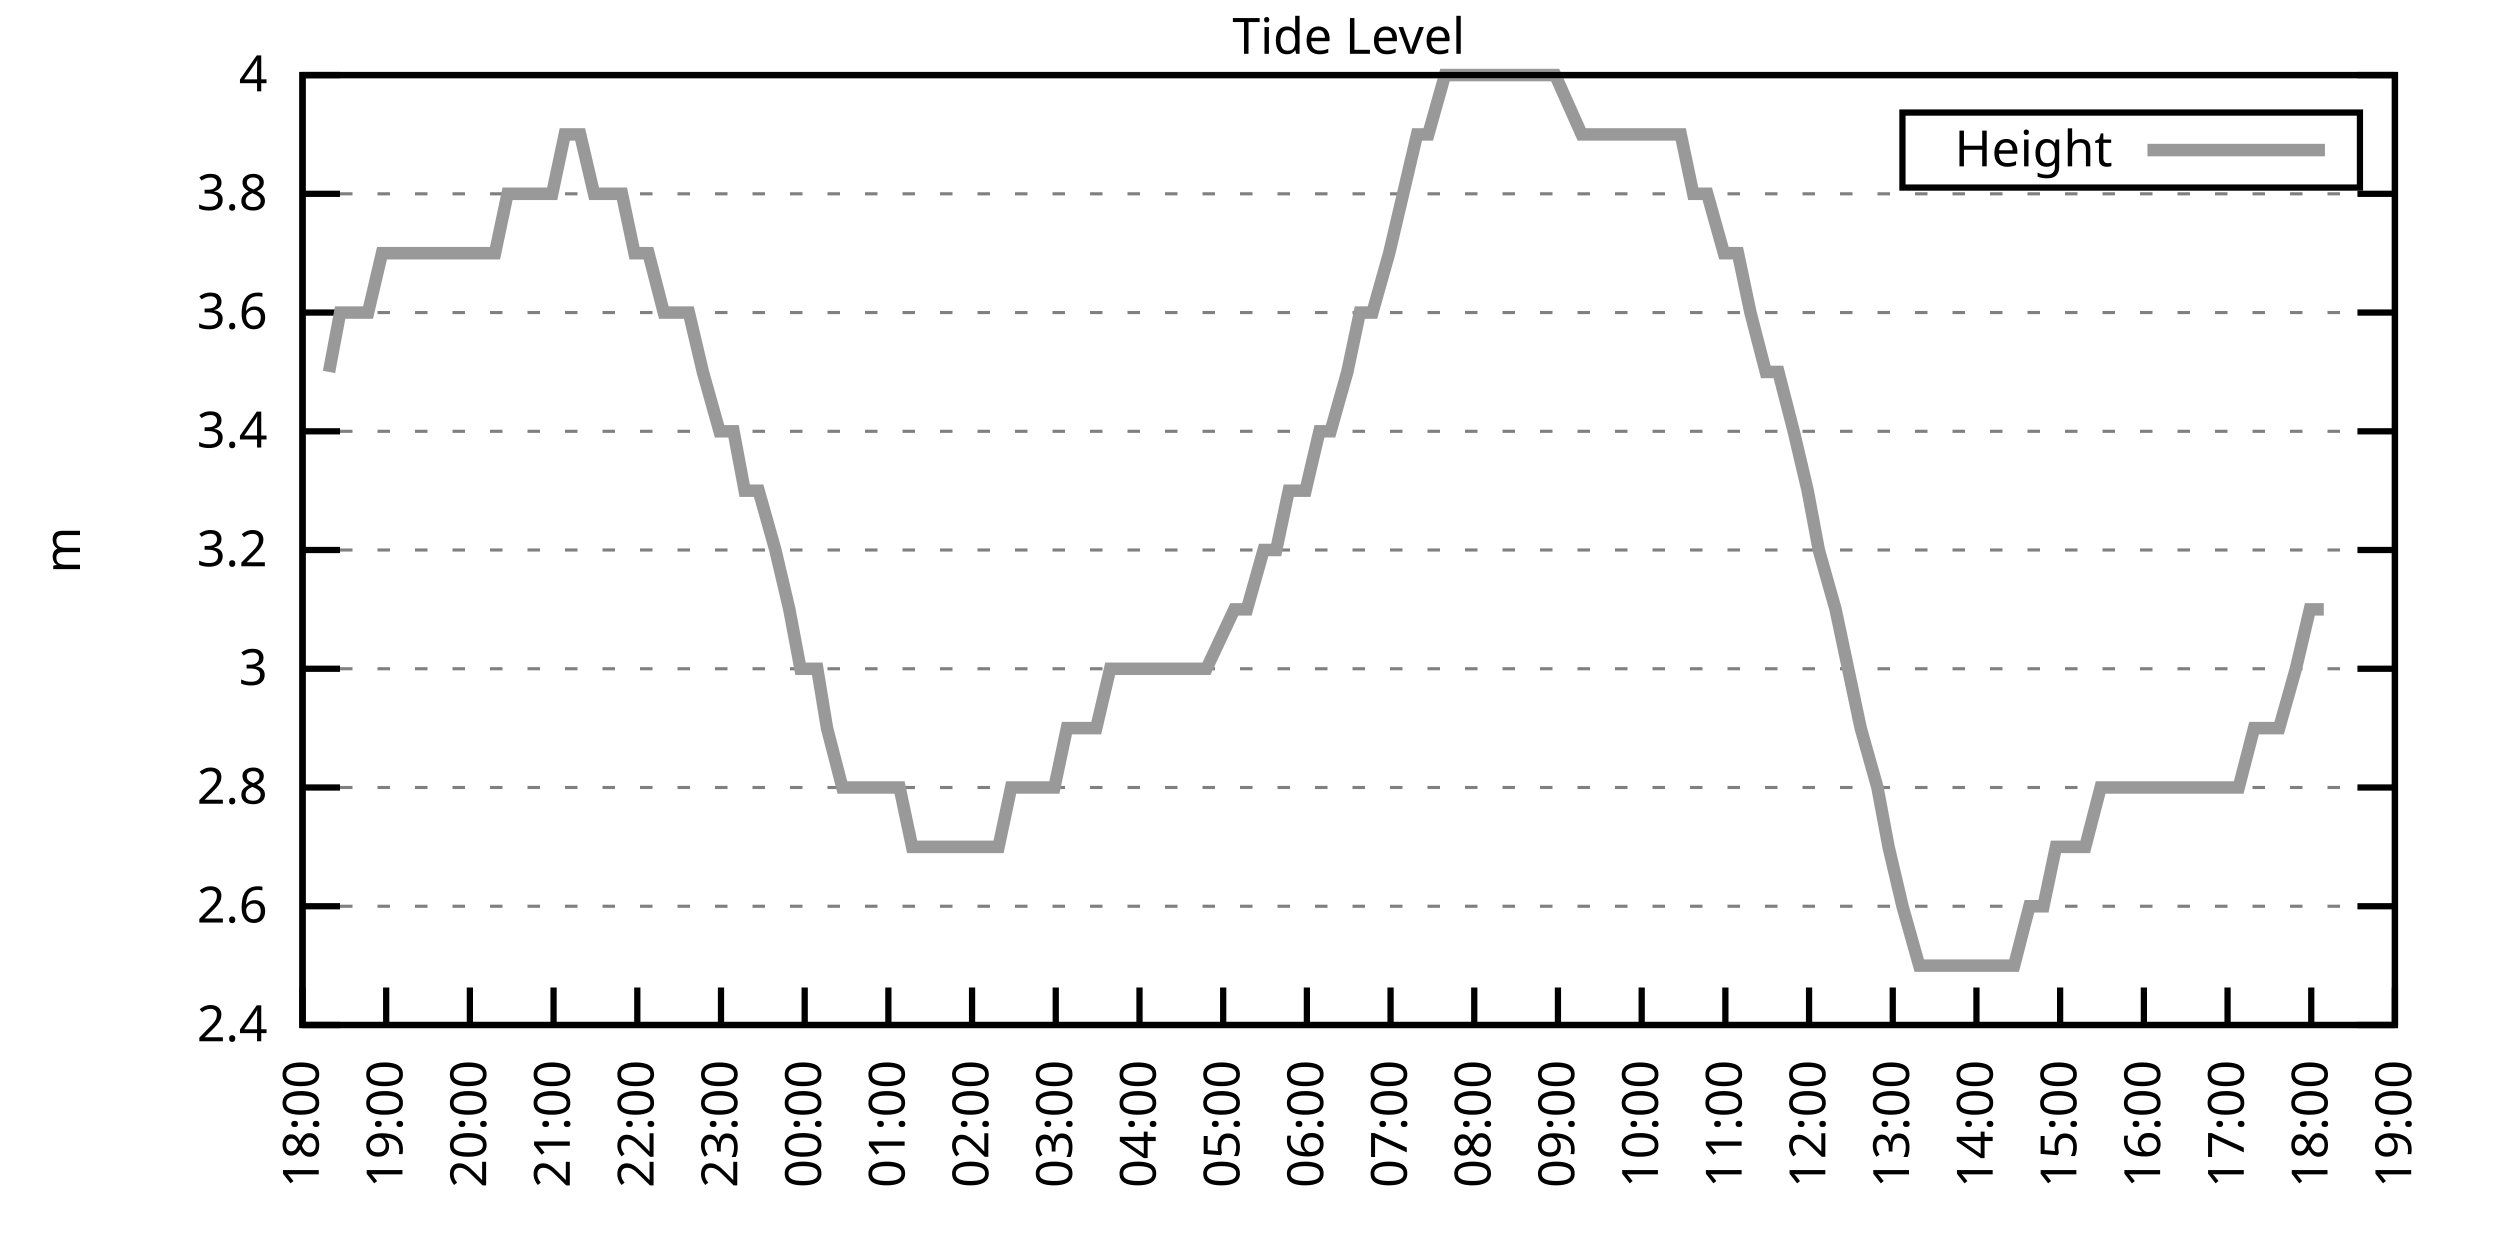
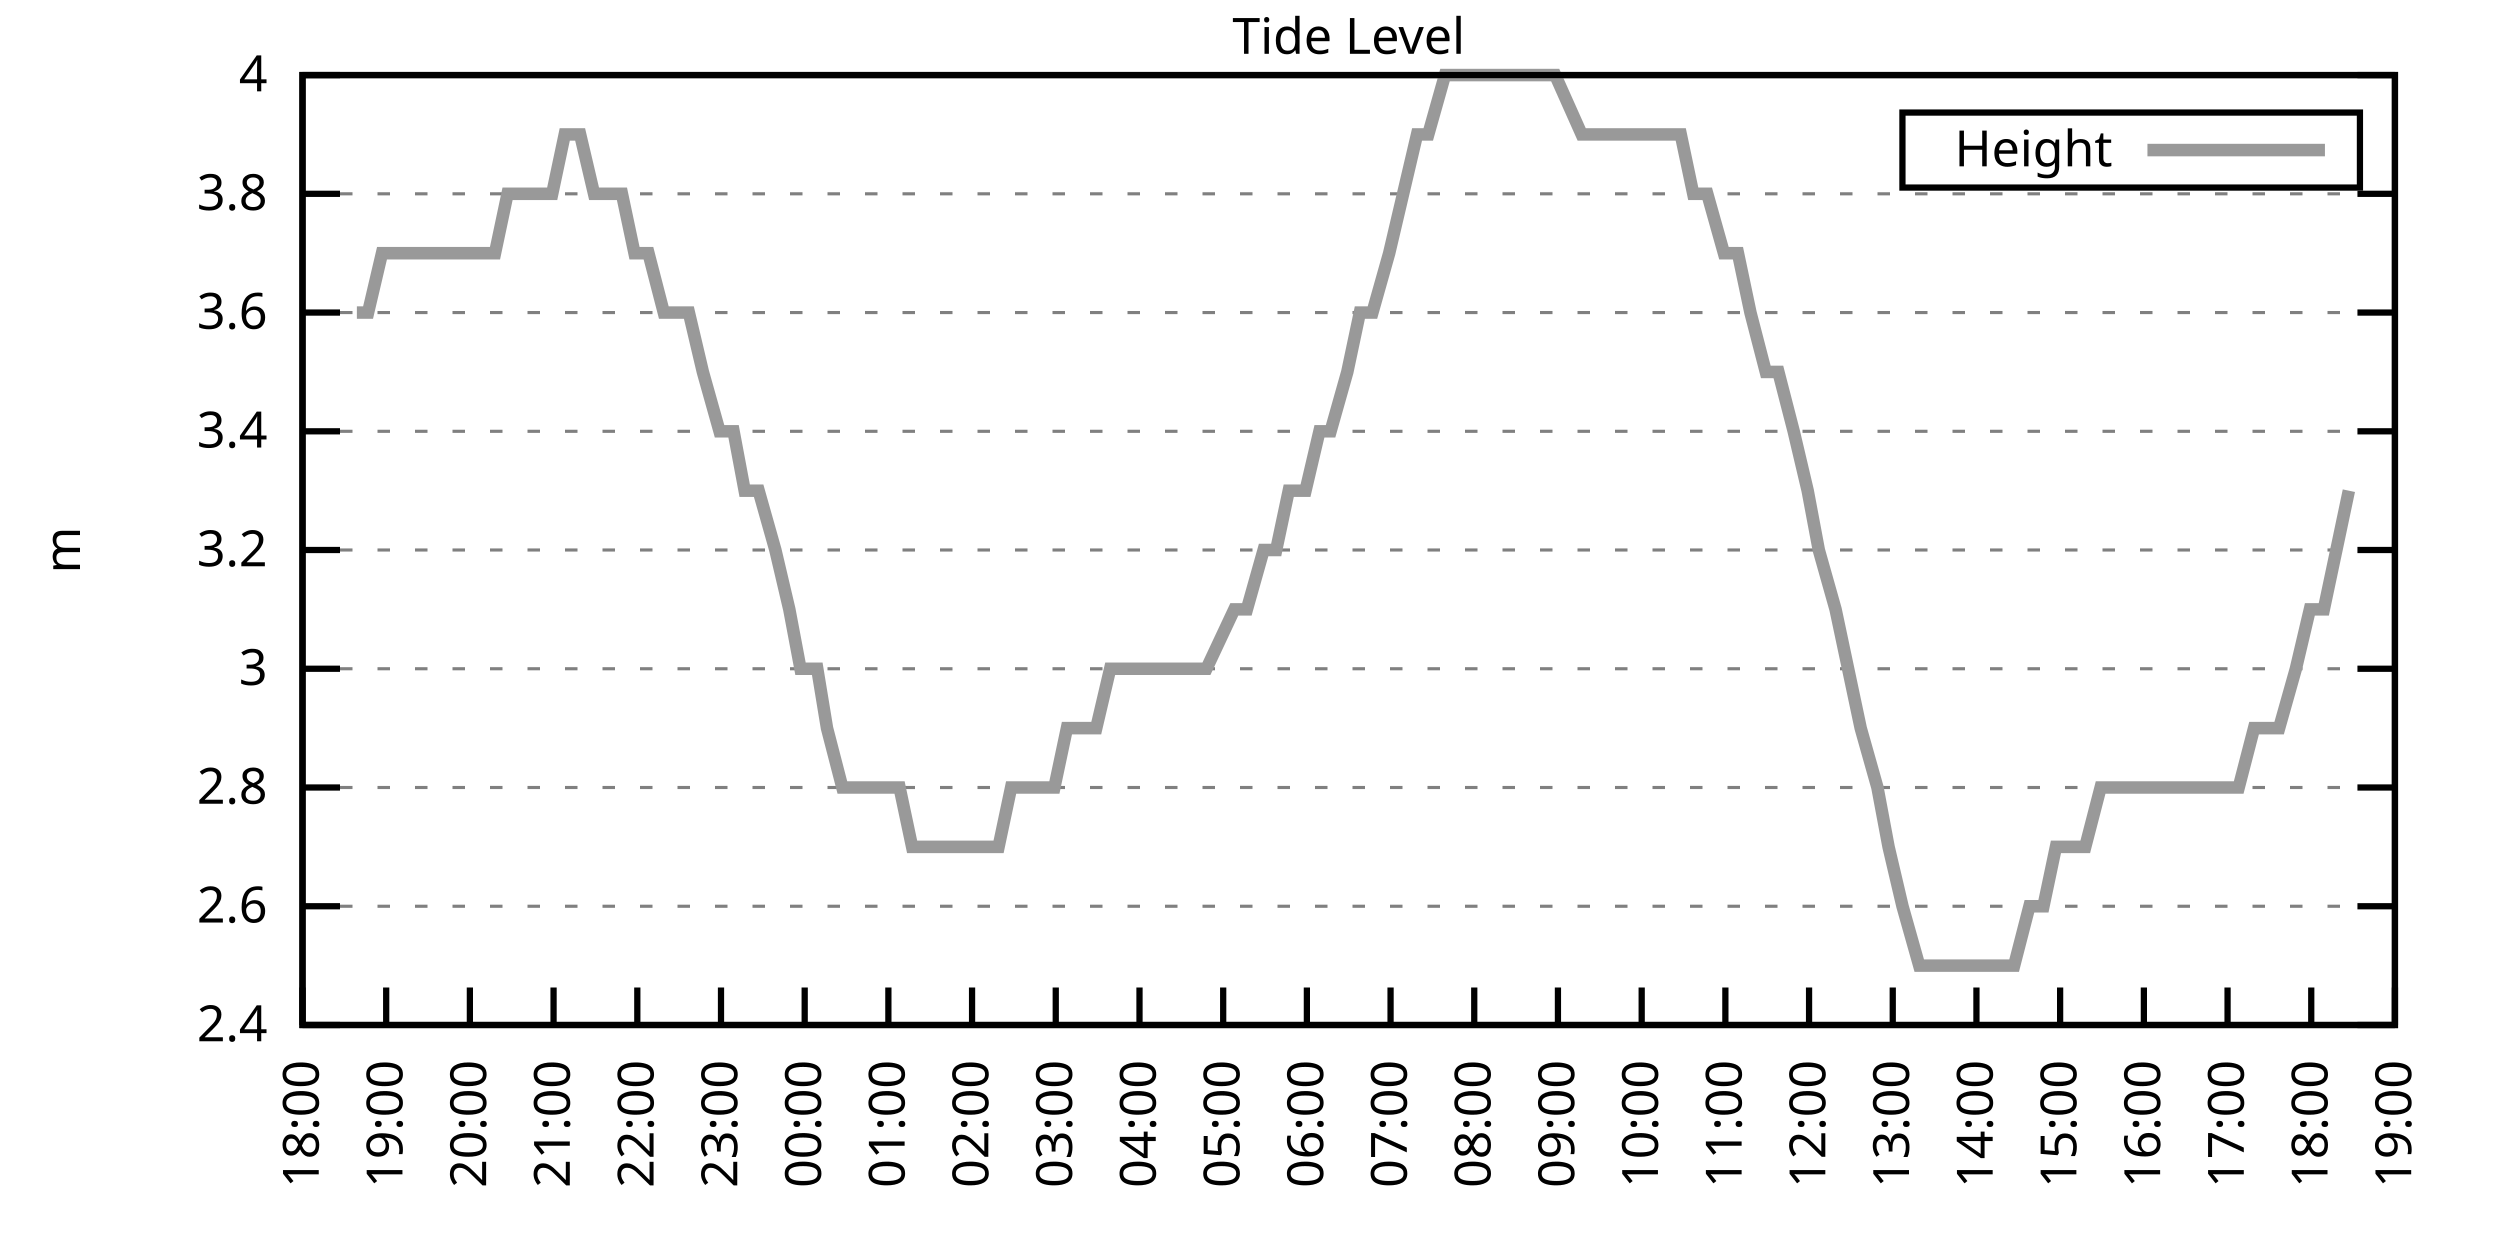
<svg xmlns="http://www.w3.org/2000/svg" xmlns:xlink="http://www.w3.org/1999/xlink" width="400" height="200" viewBox="0 0 400 200">
  <g id="gnuplot_canvas">
    <rect x="0" y="0" width="400" height="200" fill="none" />
    <defs>
      <circle id="gpDot" r="0.5" stroke-width="0.5" stroke="currentColor" />
      <path id="gpPt0" stroke-width="0.333" stroke="currentColor" d="M-1,0 h2 M0,-1 v2" />
      <path id="gpPt1" stroke-width="0.333" stroke="currentColor" d="M-1,-1 L1,1 M1,-1 L-1,1" />
      <path id="gpPt2" stroke-width="0.333" stroke="currentColor" d="M-1,0 L1,0 M0,-1 L0,1 M-1,-1 L1,1 M-1,1 L1,-1" />
      <rect id="gpPt3" stroke-width="0.333" stroke="currentColor" x="-1" y="-1" width="2" height="2" />
      <rect id="gpPt4" stroke-width="0.333" stroke="currentColor" fill="currentColor" x="-1" y="-1" width="2" height="2" />
      <circle id="gpPt5" stroke-width="0.333" stroke="currentColor" cx="0" cy="0" r="1" />
      <use xlink:href="#gpPt5" id="gpPt6" fill="currentColor" stroke="none" />
      <path id="gpPt7" stroke-width="0.333" stroke="currentColor" d="M0,-1.33 L-1.33,0.67 L1.33,0.67 z" />
      <use xlink:href="#gpPt7" id="gpPt8" fill="currentColor" stroke="none" />
      <use xlink:href="#gpPt7" id="gpPt9" stroke="currentColor" transform="rotate(180)" />
      <use xlink:href="#gpPt9" id="gpPt10" fill="currentColor" stroke="none" />
      <use xlink:href="#gpPt3" id="gpPt11" stroke="currentColor" transform="rotate(45)" />
      <use xlink:href="#gpPt11" id="gpPt12" fill="currentColor" stroke="none" />
      <path id="gpPt13" stroke-width="0.333" stroke="currentColor" d="M0,1.330 L1.265,0.411 L0.782,-1.067 L-0.782,-1.076 L-1.265,0.411 z" />
      <use xlink:href="#gpPt13" id="gpPt14" fill="currentColor" stroke="none" />
      <filter id="textbox" filterUnits="objectBoundingBox" x="0" y="0" height="1" width="1">
        <feFlood flood-color="white" flood-opacity="1" result="bgnd" />
        <feComposite in="SourceGraphic" in2="bgnd" operator="atop" />
      </filter>
      <filter id="greybox" filterUnits="objectBoundingBox" x="0" y="0" height="1" width="1">
        <feFlood flood-color="lightgrey" flood-opacity="1" result="grey" />
        <feComposite in="SourceGraphic" in2="grey" operator="atop" />
      </filter>
    </defs>
    <g fill="none" color="white" stroke="currentColor" stroke-width="1.00" stroke-linecap="butt" stroke-linejoin="miter">
</g>
    <g fill="none" color="black" stroke="currentColor" stroke-width="1.00" stroke-linecap="butt" stroke-linejoin="miter">
      <g stroke="none" shape-rendering="crispEdges">
        <polygon fill="rgb(255, 255, 255)" points="48.40,164.00 383.18,164.00 383.18,12.02 48.40,12.02 " />
      </g>
    </g>
    <g fill="none" color="black" stroke="currentColor" stroke-width="1.00" stroke-linecap="butt" stroke-linejoin="miter">
</g>
    <g fill="none" color="black" stroke="black" stroke-width="0.50" stroke-linecap="butt" stroke-linejoin="miter">
</g>
    <g fill="none" color="gray" stroke="currentColor" stroke-width="0.50" stroke-linecap="butt" stroke-linejoin="miter">
      <path stroke="gray" stroke-dasharray="2,4" class="gridline" d="M48.40,164.00 L383.19,164.00  " />
    </g>
    <g fill="none" color="gray" stroke="gray" stroke-width="1.00" stroke-linecap="butt" stroke-linejoin="miter">
</g>
    <g fill="none" color="black" stroke="currentColor" stroke-width="1.00" stroke-linecap="butt" stroke-linejoin="miter">
      <path stroke="black" d="M48.40,164.00 L54.40,164.00 M383.19,164.00 L377.19,164.00  " />
      <g transform="translate(42.80,166.60)" stroke="none" fill="black" font-family="Sans" font-size="8.00" text-anchor="end">
        <text>
          <tspan font-family="Sans"> 2.4</tspan>
        </text>
      </g>
    </g>
    <g fill="none" color="black" stroke="currentColor" stroke-width="1.00" stroke-linecap="butt" stroke-linejoin="miter">
</g>
    <g fill="none" color="black" stroke="black" stroke-width="0.50" stroke-linecap="butt" stroke-linejoin="miter">
</g>
    <g fill="none" color="gray" stroke="currentColor" stroke-width="0.50" stroke-linecap="butt" stroke-linejoin="miter">
      <path stroke="gray" stroke-dasharray="2,4" class="gridline" d="M48.40,145.00 L383.19,145.00  " />
    </g>
    <g fill="none" color="gray" stroke="gray" stroke-width="1.00" stroke-linecap="butt" stroke-linejoin="miter">
</g>
    <g fill="none" color="black" stroke="currentColor" stroke-width="1.00" stroke-linecap="butt" stroke-linejoin="miter">
      <path stroke="black" d="M48.40,145.00 L54.40,145.00 M383.19,145.00 L377.19,145.00  " />
      <g transform="translate(42.80,147.60)" stroke="none" fill="black" font-family="Sans" font-size="8.00" text-anchor="end">
        <text>
          <tspan font-family="Sans"> 2.6</tspan>
        </text>
      </g>
    </g>
    <g fill="none" color="black" stroke="currentColor" stroke-width="1.00" stroke-linecap="butt" stroke-linejoin="miter">
</g>
    <g fill="none" color="black" stroke="black" stroke-width="0.50" stroke-linecap="butt" stroke-linejoin="miter">
</g>
    <g fill="none" color="gray" stroke="currentColor" stroke-width="0.50" stroke-linecap="butt" stroke-linejoin="miter">
      <path stroke="gray" stroke-dasharray="2,4" class="gridline" d="M48.40,126.00 L383.19,126.00  " />
    </g>
    <g fill="none" color="gray" stroke="gray" stroke-width="1.00" stroke-linecap="butt" stroke-linejoin="miter">
</g>
    <g fill="none" color="black" stroke="currentColor" stroke-width="1.00" stroke-linecap="butt" stroke-linejoin="miter">
      <path stroke="black" d="M48.40,126.00 L54.40,126.00 M383.19,126.00 L377.19,126.00  " />
      <g transform="translate(42.80,128.60)" stroke="none" fill="black" font-family="Sans" font-size="8.00" text-anchor="end">
        <text>
          <tspan font-family="Sans"> 2.8</tspan>
        </text>
      </g>
    </g>
    <g fill="none" color="black" stroke="currentColor" stroke-width="1.00" stroke-linecap="butt" stroke-linejoin="miter">
</g>
    <g fill="none" color="black" stroke="black" stroke-width="0.50" stroke-linecap="butt" stroke-linejoin="miter">
</g>
    <g fill="none" color="gray" stroke="currentColor" stroke-width="0.50" stroke-linecap="butt" stroke-linejoin="miter">
      <path stroke="gray" stroke-dasharray="2,4" class="gridline" d="M48.40,107.00 L383.19,107.00  " />
    </g>
    <g fill="none" color="gray" stroke="gray" stroke-width="1.00" stroke-linecap="butt" stroke-linejoin="miter">
</g>
    <g fill="none" color="black" stroke="currentColor" stroke-width="1.00" stroke-linecap="butt" stroke-linejoin="miter">
      <path stroke="black" d="M48.40,107.00 L54.40,107.00 M383.19,107.00 L377.19,107.00  " />
      <g transform="translate(42.80,109.60)" stroke="none" fill="black" font-family="Sans" font-size="8.00" text-anchor="end">
        <text>
          <tspan font-family="Sans"> 3</tspan>
        </text>
      </g>
    </g>
    <g fill="none" color="black" stroke="currentColor" stroke-width="1.00" stroke-linecap="butt" stroke-linejoin="miter">
</g>
    <g fill="none" color="black" stroke="black" stroke-width="0.50" stroke-linecap="butt" stroke-linejoin="miter">
</g>
    <g fill="none" color="gray" stroke="currentColor" stroke-width="0.50" stroke-linecap="butt" stroke-linejoin="miter">
      <path stroke="gray" stroke-dasharray="2,4" class="gridline" d="M48.40,88.00 L383.19,88.00  " />
    </g>
    <g fill="none" color="gray" stroke="gray" stroke-width="1.00" stroke-linecap="butt" stroke-linejoin="miter">
</g>
    <g fill="none" color="black" stroke="currentColor" stroke-width="1.00" stroke-linecap="butt" stroke-linejoin="miter">
      <path stroke="black" d="M48.40,88.00 L54.40,88.00 M383.19,88.00 L377.19,88.00  " />
      <g transform="translate(42.80,90.60)" stroke="none" fill="black" font-family="Sans" font-size="8.00" text-anchor="end">
        <text>
          <tspan font-family="Sans"> 3.2</tspan>
        </text>
      </g>
    </g>
    <g fill="none" color="black" stroke="currentColor" stroke-width="1.00" stroke-linecap="butt" stroke-linejoin="miter">
</g>
    <g fill="none" color="black" stroke="black" stroke-width="0.50" stroke-linecap="butt" stroke-linejoin="miter">
</g>
    <g fill="none" color="gray" stroke="currentColor" stroke-width="0.50" stroke-linecap="butt" stroke-linejoin="miter">
      <path stroke="gray" stroke-dasharray="2,4" class="gridline" d="M48.40,69.01 L383.19,69.01  " />
    </g>
    <g fill="none" color="gray" stroke="gray" stroke-width="1.00" stroke-linecap="butt" stroke-linejoin="miter">
</g>
    <g fill="none" color="black" stroke="currentColor" stroke-width="1.00" stroke-linecap="butt" stroke-linejoin="miter">
      <path stroke="black" d="M48.40,69.01 L54.40,69.01 M383.19,69.01 L377.19,69.01  " />
      <g transform="translate(42.80,71.61)" stroke="none" fill="black" font-family="Sans" font-size="8.00" text-anchor="end">
        <text>
          <tspan font-family="Sans"> 3.4</tspan>
        </text>
      </g>
    </g>
    <g fill="none" color="black" stroke="currentColor" stroke-width="1.00" stroke-linecap="butt" stroke-linejoin="miter">
</g>
    <g fill="none" color="black" stroke="black" stroke-width="0.50" stroke-linecap="butt" stroke-linejoin="miter">
</g>
    <g fill="none" color="gray" stroke="currentColor" stroke-width="0.50" stroke-linecap="butt" stroke-linejoin="miter">
      <path stroke="gray" stroke-dasharray="2,4" class="gridline" d="M48.40,50.01 L383.19,50.01  " />
    </g>
    <g fill="none" color="gray" stroke="gray" stroke-width="1.00" stroke-linecap="butt" stroke-linejoin="miter">
</g>
    <g fill="none" color="black" stroke="currentColor" stroke-width="1.00" stroke-linecap="butt" stroke-linejoin="miter">
      <path stroke="black" d="M48.40,50.01 L54.40,50.01 M383.19,50.01 L377.19,50.01  " />
      <g transform="translate(42.80,52.61)" stroke="none" fill="black" font-family="Sans" font-size="8.00" text-anchor="end">
        <text>
          <tspan font-family="Sans"> 3.6</tspan>
        </text>
      </g>
    </g>
    <g fill="none" color="black" stroke="currentColor" stroke-width="1.00" stroke-linecap="butt" stroke-linejoin="miter">
</g>
    <g fill="none" color="black" stroke="black" stroke-width="0.50" stroke-linecap="butt" stroke-linejoin="miter">
</g>
    <g fill="none" color="gray" stroke="currentColor" stroke-width="0.50" stroke-linecap="butt" stroke-linejoin="miter">
      <path stroke="gray" stroke-dasharray="2,4" class="gridline" d="M48.40,31.01 L383.19,31.01  " />
    </g>
    <g fill="none" color="gray" stroke="gray" stroke-width="1.00" stroke-linecap="butt" stroke-linejoin="miter">
</g>
    <g fill="none" color="black" stroke="currentColor" stroke-width="1.00" stroke-linecap="butt" stroke-linejoin="miter">
      <path stroke="black" d="M48.40,31.01 L54.40,31.01 M383.19,31.01 L377.19,31.01  " />
      <g transform="translate(42.80,33.61)" stroke="none" fill="black" font-family="Sans" font-size="8.00" text-anchor="end">
        <text>
          <tspan font-family="Sans"> 3.8</tspan>
        </text>
      </g>
    </g>
    <g fill="none" color="black" stroke="currentColor" stroke-width="1.00" stroke-linecap="butt" stroke-linejoin="miter">
</g>
    <g fill="none" color="black" stroke="black" stroke-width="0.50" stroke-linecap="butt" stroke-linejoin="miter">
</g>
    <g fill="none" color="gray" stroke="currentColor" stroke-width="0.50" stroke-linecap="butt" stroke-linejoin="miter">
      <path stroke="gray" stroke-dasharray="2,4" class="gridline" d="M48.40,12.01 L383.19,12.01  " />
    </g>
    <g fill="none" color="gray" stroke="gray" stroke-width="1.00" stroke-linecap="butt" stroke-linejoin="miter">
</g>
    <g fill="none" color="black" stroke="currentColor" stroke-width="1.00" stroke-linecap="butt" stroke-linejoin="miter">
      <path stroke="black" d="M48.40,12.01 L54.40,12.01 M383.19,12.01 L377.19,12.01  " />
      <g transform="translate(42.80,14.61)" stroke="none" fill="black" font-family="Sans" font-size="8.00" text-anchor="end">
        <text>
          <tspan font-family="Sans"> 4</tspan>
        </text>
      </g>
    </g>
    <g fill="none" color="black" stroke="currentColor" stroke-width="1.00" stroke-linecap="butt" stroke-linejoin="miter">
      <path stroke="black" d="M48.40,164.00 L48.40,158.00  " />
      <g transform="translate(51.00,169.60) rotate(270.00)" stroke="none" fill="black" font-family="Sans" font-size="8.00" text-anchor="end">
        <text>
          <tspan font-family="Sans">18:00</tspan>
        </text>
      </g>
    </g>
    <g fill="none" color="black" stroke="currentColor" stroke-width="1.00" stroke-linecap="butt" stroke-linejoin="miter">
      <path stroke="black" d="M61.79,164.00 L61.79,158.00  " />
      <g transform="translate(64.39,169.60) rotate(270.00)" stroke="none" fill="black" font-family="Sans" font-size="8.00" text-anchor="end">
        <text>
          <tspan font-family="Sans">19:00</tspan>
        </text>
      </g>
    </g>
    <g fill="none" color="black" stroke="currentColor" stroke-width="1.00" stroke-linecap="butt" stroke-linejoin="miter">
      <path stroke="black" d="M75.18,164.00 L75.18,158.00  " />
      <g transform="translate(77.78,169.60) rotate(270.00)" stroke="none" fill="black" font-family="Sans" font-size="8.00" text-anchor="end">
        <text>
          <tspan font-family="Sans">20:00</tspan>
        </text>
      </g>
    </g>
    <g fill="none" color="black" stroke="currentColor" stroke-width="1.00" stroke-linecap="butt" stroke-linejoin="miter">
      <path stroke="black" d="M88.57,164.00 L88.57,158.00  " />
      <g transform="translate(91.17,169.60) rotate(270.00)" stroke="none" fill="black" font-family="Sans" font-size="8.00" text-anchor="end">
        <text>
          <tspan font-family="Sans">21:00</tspan>
        </text>
      </g>
    </g>
    <g fill="none" color="black" stroke="currentColor" stroke-width="1.00" stroke-linecap="butt" stroke-linejoin="miter">
      <path stroke="black" d="M101.97,164.00 L101.97,158.00  " />
      <g transform="translate(104.57,169.60) rotate(270.00)" stroke="none" fill="black" font-family="Sans" font-size="8.00" text-anchor="end">
        <text>
          <tspan font-family="Sans">22:00</tspan>
        </text>
      </g>
    </g>
    <g fill="none" color="black" stroke="currentColor" stroke-width="1.00" stroke-linecap="butt" stroke-linejoin="miter">
      <path stroke="black" d="M115.36,164.00 L115.36,158.00  " />
      <g transform="translate(117.96,169.60) rotate(270.00)" stroke="none" fill="black" font-family="Sans" font-size="8.00" text-anchor="end">
        <text>
          <tspan font-family="Sans">23:00</tspan>
        </text>
      </g>
    </g>
    <g fill="none" color="black" stroke="currentColor" stroke-width="1.00" stroke-linecap="butt" stroke-linejoin="miter">
      <path stroke="black" d="M128.75,164.00 L128.75,158.00  " />
      <g transform="translate(131.35,169.60) rotate(270.00)" stroke="none" fill="black" font-family="Sans" font-size="8.00" text-anchor="end">
        <text>
          <tspan font-family="Sans">00:00</tspan>
        </text>
      </g>
    </g>
    <g fill="none" color="black" stroke="currentColor" stroke-width="1.00" stroke-linecap="butt" stroke-linejoin="miter">
      <path stroke="black" d="M142.14,164.00 L142.14,158.00  " />
      <g transform="translate(144.74,169.60) rotate(270.00)" stroke="none" fill="black" font-family="Sans" font-size="8.00" text-anchor="end">
        <text>
          <tspan font-family="Sans">01:00</tspan>
        </text>
      </g>
    </g>
    <g fill="none" color="black" stroke="currentColor" stroke-width="1.00" stroke-linecap="butt" stroke-linejoin="miter">
      <path stroke="black" d="M155.53,164.00 L155.53,158.00  " />
      <g transform="translate(158.13,169.60) rotate(270.00)" stroke="none" fill="black" font-family="Sans" font-size="8.00" text-anchor="end">
        <text>
          <tspan font-family="Sans">02:00</tspan>
        </text>
      </g>
    </g>
    <g fill="none" color="black" stroke="currentColor" stroke-width="1.00" stroke-linecap="butt" stroke-linejoin="miter">
      <path stroke="black" d="M168.92,164.00 L168.92,158.00  " />
      <g transform="translate(171.52,169.60) rotate(270.00)" stroke="none" fill="black" font-family="Sans" font-size="8.00" text-anchor="end">
        <text>
          <tspan font-family="Sans">03:00</tspan>
        </text>
      </g>
    </g>
    <g fill="none" color="black" stroke="currentColor" stroke-width="1.00" stroke-linecap="butt" stroke-linejoin="miter">
      <path stroke="black" d="M182.32,164.00 L182.32,158.00  " />
      <g transform="translate(184.92,169.60) rotate(270.00)" stroke="none" fill="black" font-family="Sans" font-size="8.00" text-anchor="end">
        <text>
          <tspan font-family="Sans">04:00</tspan>
        </text>
      </g>
    </g>
    <g fill="none" color="black" stroke="currentColor" stroke-width="1.00" stroke-linecap="butt" stroke-linejoin="miter">
      <path stroke="black" d="M195.71,164.00 L195.71,158.00  " />
      <g transform="translate(198.31,169.60) rotate(270.00)" stroke="none" fill="black" font-family="Sans" font-size="8.00" text-anchor="end">
        <text>
          <tspan font-family="Sans">05:00</tspan>
        </text>
      </g>
    </g>
    <g fill="none" color="black" stroke="currentColor" stroke-width="1.00" stroke-linecap="butt" stroke-linejoin="miter">
      <path stroke="black" d="M209.10,164.00 L209.10,158.00  " />
      <g transform="translate(211.70,169.60) rotate(270.00)" stroke="none" fill="black" font-family="Sans" font-size="8.00" text-anchor="end">
        <text>
          <tspan font-family="Sans">06:00</tspan>
        </text>
      </g>
    </g>
    <g fill="none" color="black" stroke="currentColor" stroke-width="1.00" stroke-linecap="butt" stroke-linejoin="miter">
      <path stroke="black" d="M222.49,164.00 L222.49,158.00  " />
      <g transform="translate(225.09,169.60) rotate(270.00)" stroke="none" fill="black" font-family="Sans" font-size="8.00" text-anchor="end">
        <text>
          <tspan font-family="Sans">07:00</tspan>
        </text>
      </g>
    </g>
    <g fill="none" color="black" stroke="currentColor" stroke-width="1.00" stroke-linecap="butt" stroke-linejoin="miter">
      <path stroke="black" d="M235.88,164.00 L235.88,158.00  " />
      <g transform="translate(238.48,169.60) rotate(270.00)" stroke="none" fill="black" font-family="Sans" font-size="8.00" text-anchor="end">
        <text>
          <tspan font-family="Sans">08:00</tspan>
        </text>
      </g>
    </g>
    <g fill="none" color="black" stroke="currentColor" stroke-width="1.00" stroke-linecap="butt" stroke-linejoin="miter">
      <path stroke="black" d="M249.27,164.00 L249.27,158.00  " />
      <g transform="translate(251.87,169.60) rotate(270.00)" stroke="none" fill="black" font-family="Sans" font-size="8.00" text-anchor="end">
        <text>
          <tspan font-family="Sans">09:00</tspan>
        </text>
      </g>
    </g>
    <g fill="none" color="black" stroke="currentColor" stroke-width="1.00" stroke-linecap="butt" stroke-linejoin="miter">
      <path stroke="black" d="M262.67,164.00 L262.67,158.00  " />
      <g transform="translate(265.27,169.60) rotate(270.00)" stroke="none" fill="black" font-family="Sans" font-size="8.00" text-anchor="end">
        <text>
          <tspan font-family="Sans">10:00</tspan>
        </text>
      </g>
    </g>
    <g fill="none" color="black" stroke="currentColor" stroke-width="1.00" stroke-linecap="butt" stroke-linejoin="miter">
      <path stroke="black" d="M276.06,164.00 L276.06,158.00  " />
      <g transform="translate(278.66,169.60) rotate(270.00)" stroke="none" fill="black" font-family="Sans" font-size="8.00" text-anchor="end">
        <text>
          <tspan font-family="Sans">11:00</tspan>
        </text>
      </g>
    </g>
    <g fill="none" color="black" stroke="currentColor" stroke-width="1.00" stroke-linecap="butt" stroke-linejoin="miter">
      <path stroke="black" d="M289.45,164.00 L289.45,158.00  " />
      <g transform="translate(292.05,169.60) rotate(270.00)" stroke="none" fill="black" font-family="Sans" font-size="8.00" text-anchor="end">
        <text>
          <tspan font-family="Sans">12:00</tspan>
        </text>
      </g>
    </g>
    <g fill="none" color="black" stroke="currentColor" stroke-width="1.00" stroke-linecap="butt" stroke-linejoin="miter">
      <path stroke="black" d="M302.84,164.00 L302.84,158.00  " />
      <g transform="translate(305.44,169.60) rotate(270.00)" stroke="none" fill="black" font-family="Sans" font-size="8.00" text-anchor="end">
        <text>
          <tspan font-family="Sans">13:00</tspan>
        </text>
      </g>
    </g>
    <g fill="none" color="black" stroke="currentColor" stroke-width="1.00" stroke-linecap="butt" stroke-linejoin="miter">
      <path stroke="black" d="M316.23,164.00 L316.23,158.00  " />
      <g transform="translate(318.83,169.60) rotate(270.00)" stroke="none" fill="black" font-family="Sans" font-size="8.00" text-anchor="end">
        <text>
          <tspan font-family="Sans">14:00</tspan>
        </text>
      </g>
    </g>
    <g fill="none" color="black" stroke="currentColor" stroke-width="1.00" stroke-linecap="butt" stroke-linejoin="miter">
      <path stroke="black" d="M329.62,164.00 L329.62,158.00  " />
      <g transform="translate(332.22,169.60) rotate(270.00)" stroke="none" fill="black" font-family="Sans" font-size="8.00" text-anchor="end">
        <text>
          <tspan font-family="Sans">15:00</tspan>
        </text>
      </g>
    </g>
    <g fill="none" color="black" stroke="currentColor" stroke-width="1.00" stroke-linecap="butt" stroke-linejoin="miter">
      <path stroke="black" d="M343.02,164.00 L343.02,158.00  " />
      <g transform="translate(345.62,169.60) rotate(270.00)" stroke="none" fill="black" font-family="Sans" font-size="8.00" text-anchor="end">
        <text>
          <tspan font-family="Sans">16:00</tspan>
        </text>
      </g>
    </g>
    <g fill="none" color="black" stroke="currentColor" stroke-width="1.00" stroke-linecap="butt" stroke-linejoin="miter">
      <path stroke="black" d="M356.41,164.00 L356.41,158.00  " />
      <g transform="translate(359.01,169.60) rotate(270.00)" stroke="none" fill="black" font-family="Sans" font-size="8.00" text-anchor="end">
        <text>
          <tspan font-family="Sans">17:00</tspan>
        </text>
      </g>
    </g>
    <g fill="none" color="black" stroke="currentColor" stroke-width="1.00" stroke-linecap="butt" stroke-linejoin="miter">
      <path stroke="black" d="M369.80,164.00 L369.80,158.00  " />
      <g transform="translate(372.40,169.60) rotate(270.00)" stroke="none" fill="black" font-family="Sans" font-size="8.00" text-anchor="end">
        <text>
          <tspan font-family="Sans">18:00</tspan>
        </text>
      </g>
    </g>
    <g fill="none" color="black" stroke="currentColor" stroke-width="1.00" stroke-linecap="butt" stroke-linejoin="miter">
      <path stroke="black" d="M383.19,164.00 L383.19,158.00  " />
      <g transform="translate(385.79,169.60) rotate(270.00)" stroke="none" fill="black" font-family="Sans" font-size="8.00" text-anchor="end">
        <text>
          <tspan font-family="Sans">19:00</tspan>
        </text>
      </g>
    </g>
    <g fill="none" color="black" stroke="currentColor" stroke-width="1.00" stroke-linecap="butt" stroke-linejoin="miter">
</g>
    <g fill="none" color="black" stroke="currentColor" stroke-width="1.00" stroke-linecap="butt" stroke-linejoin="miter">
      <path stroke="black" d="M48.40,12.01 L48.40,164.00 L383.19,164.00 L383.19,12.01 L48.40,12.01 Z  " />
    </g>
    <g fill="none" color="black" stroke="currentColor" stroke-width="1.00" stroke-linecap="butt" stroke-linejoin="miter">
</g>
    <g fill="none" color="black" stroke="currentColor" stroke-width="1.00" stroke-linecap="butt" stroke-linejoin="miter">
      <path stroke="black" d="M304.39,30.01 L304.39,18.01 L377.59,18.01 L377.59,30.01 L304.39,30.01 Z  " />
    </g>
    <g id="Tide_level_plot_1">
      <g fill="none" color="white" stroke="black" stroke-width="2.00" stroke-linecap="butt" stroke-linejoin="miter">
</g>
      <g fill="none" color="black" stroke="currentColor" stroke-width="2.00" stroke-linecap="butt" stroke-linejoin="miter">
        <g transform="translate(337.99,26.61)" stroke="none" fill="black" font-family="Sans" font-size="8.00" text-anchor="end">
          <text>
            <tspan font-family="Sans">Height</tspan>
          </text>
        </g>
      </g>
      <g fill="none" color="black" stroke="currentColor" stroke-width="2.00" stroke-linecap="butt" stroke-linejoin="miter">
-         <path stroke="rgb(153, 153, 153)" d="M343.59,24.01 L371.99,24.01 M52.64,59.51 L54.43,50.01 L57.10,50.01 L58.89,50.01 L61.12,40.51 L63.80,40.51   L65.81,40.51 L67.82,40.51 L70.50,40.51 L72.50,40.51 L74.51,40.51 L77.19,40.51 L79.20,40.51 L81.21,31.01   L83.89,31.01 L86.12,31.01 L88.35,31.01 L90.36,21.51 L92.82,21.51 L95.05,31.01 L96.83,31.01 L99.51,31.01   L101.52,40.51 L103.75,40.51 L106.21,50.01 L107.99,50.01 L110.22,50.01 L112.46,59.51 L115.13,69.01 L117.37,69.01   L119.15,78.51 L121.38,78.51 L124.06,88.00 L126.29,97.50 L128.08,107.00 L130.76,107.00 L132.32,116.50 L134.78,126.00   L137.23,126.00 L139.69,126.00 L141.69,126.00 L143.93,126.00 L145.94,135.50 L147.72,135.50 L150.62,135.50 L153.08,135.50   L155.31,135.50 L157.10,135.50 L159.77,135.50 L161.78,126.00 L166.02,126.00 L168.70,126.00 L170.71,116.50 L173.17,116.50   L175.40,116.50 L177.63,107.00 L178.97,107.00 L181.42,107.00 L183.88,107.00 L188.79,107.00 L191.02,107.00 L193.03,107.00   L197.49,97.50 L199.50,97.50 L202.18,88.00 L204.19,88.00 L206.20,78.51 L208.88,78.51 L211.11,69.01 L212.89,69.01   L215.57,59.51 L217.58,50.01 L219.59,50.01 L222.27,40.51 L224.50,31.01 L226.73,21.51 L228.52,21.51 L231.20,12.01   L233.43,12.01 L235.44,12.01 L237.89,12.01 L239.90,12.01 L242.13,12.01 L244.14,12.01 L246.37,12.01 L248.83,12.01   L253.07,21.51 L255.75,21.51 L257.76,21.51 L260.21,21.51 L262.22,21.51 L264.67,21.51 L266.91,21.51 L268.92,21.51   L270.92,31.01 L273.16,31.01 L275.83,40.51 L278.07,40.51 L280.07,50.01 L282.53,59.51 L284.54,59.51 L286.99,69.01   L289.23,78.51 L291.01,88.00 L293.69,97.50 L295.70,107.00 L297.71,116.50 L300.39,126.00 L302.17,135.50 L304.40,145.00   L307.08,154.50 L309.09,154.50 L311.32,154.50 L313.78,154.50 L316.01,154.50 L317.79,154.50 L320.47,154.50 L322.26,154.50   L324.71,145.00 L326.95,145.00 L328.95,135.50 L331.19,135.50 L333.64,135.50 L336.10,126.00 L338.10,126.00 L340.56,126.00   L342.35,126.00 L344.80,126.00 L346.81,126.00 L349.49,126.00 L351.50,126.00 L353.95,126.00 L356.18,126.00 L358.19,126.00   L360.65,116.50 L362.43,116.50 L364.66,116.50 L367.34,107.00 L369.58,97.50 L371.81,97.50  " />
+         <path stroke="rgb(153, 153, 153)" d="M343.59,24.01 L371.99,24.01 M57.10,50.01 L58.89,50.01 L61.12,40.51 L63.80,40.51 L65.81,40.51 L67.82,40.51   L70.50,40.51 L72.50,40.51 L74.51,40.51 L77.19,40.51 L79.20,40.51 L81.21,31.01 L83.89,31.01 L86.12,31.01   L88.35,31.01 L90.36,21.51 L92.82,21.51 L95.05,31.01 L96.83,31.01 L99.51,31.01 L101.52,40.51 L103.75,40.51   L106.21,50.01 L107.99,50.01 L110.22,50.01 L112.46,59.51 L115.13,69.01 L117.37,69.01 L119.15,78.51 L121.38,78.51   L124.06,88.00 L126.29,97.50 L128.08,107.00 L130.76,107.00 L132.32,116.50 L134.78,126.00 L137.23,126.00 L139.69,126.00   L141.69,126.00 L143.93,126.00 L145.94,135.50 L147.72,135.50 L150.62,135.50 L153.08,135.50 L155.31,135.50 L157.10,135.50   L159.77,135.50 L161.78,126.00 L166.02,126.00 L168.70,126.00 L170.71,116.50 L173.17,116.50 L175.40,116.50 L177.63,107.00   L178.97,107.00 L181.42,107.00 L183.88,107.00 L188.79,107.00 L191.02,107.00 L193.03,107.00 L197.49,97.50 L199.50,97.50   L202.18,88.00 L204.19,88.00 L206.20,78.51 L208.88,78.51 L211.11,69.01 L212.89,69.01 L215.57,59.51 L217.58,50.01   L219.59,50.01 L222.27,40.51 L224.50,31.01 L226.73,21.51 L228.52,21.51 L231.20,12.01 L233.43,12.01 L235.44,12.01   L237.89,12.01 L239.90,12.01 L242.13,12.01 L244.14,12.01 L246.37,12.01 L248.83,12.01 L253.07,21.51 L255.75,21.51   L257.76,21.51 L260.21,21.51 L262.22,21.51 L264.67,21.51 L266.91,21.51 L268.92,21.51 L270.92,31.01 L273.16,31.01   L275.83,40.51 L278.07,40.51 L280.07,50.01 L282.53,59.51 L284.54,59.51 L286.99,69.01 L289.23,78.51 L291.01,88.00   L293.69,97.50 L295.70,107.00 L297.71,116.50 L300.39,126.00 L302.17,135.50 L304.40,145.00 L307.08,154.50 L309.09,154.50   L311.32,154.50 L313.78,154.50 L316.01,154.50 L317.79,154.50 L320.47,154.50 L322.26,154.50 L324.71,145.00 L326.95,145.00   L328.95,135.50 L331.19,135.50 L333.64,135.50 L336.10,126.00 L338.10,126.00 L340.56,126.00 L342.35,126.00 L344.80,126.00   L346.81,126.00 L349.49,126.00 L351.50,126.00 L353.95,126.00 L356.18,126.00 L358.19,126.00 L360.65,116.50 L362.43,116.50   L364.66,116.50 L367.34,107.00 L369.58,97.50 L371.81,97.50 L373.82,88.00 L375.82,78.51  " />
      </g>
    </g>
    <g fill="none" color="black" stroke="currentColor" stroke-width="2.00" stroke-linecap="butt" stroke-linejoin="miter">
</g>
    <g fill="none" color="black" stroke="black" stroke-width="1.00" stroke-linecap="butt" stroke-linejoin="miter">
</g>
    <g fill="none" color="black" stroke="currentColor" stroke-width="1.00" stroke-linecap="butt" stroke-linejoin="miter">
      <path stroke="black" d="M48.40,12.01 L48.40,164.00 L383.19,164.00 L383.19,12.01 L48.40,12.01 Z  " />
      <g transform="translate(12.80,88.01) rotate(270.00)" stroke="none" fill="black" font-family="Sans" font-size="8.00" text-anchor="middle">
        <text>
          <tspan font-family="Sans">m</tspan>
        </text>
      </g>
    </g>
    <g fill="none" color="black" stroke="currentColor" stroke-width="1.00" stroke-linecap="butt" stroke-linejoin="miter">
</g>
    <g fill="none" color="black" stroke="currentColor" stroke-width="1.00" stroke-linecap="butt" stroke-linejoin="miter">
      <g transform="translate(215.79,8.61)" stroke="none" fill="black" font-family="Sans" font-size="8.00" text-anchor="middle">
        <text>
          <tspan font-family="Sans">Tide Level</tspan>
        </text>
      </g>
    </g>
    <g fill="none" color="black" stroke="currentColor" stroke-width="1.00" stroke-linecap="butt" stroke-linejoin="miter">
</g>
  </g>
</svg>
